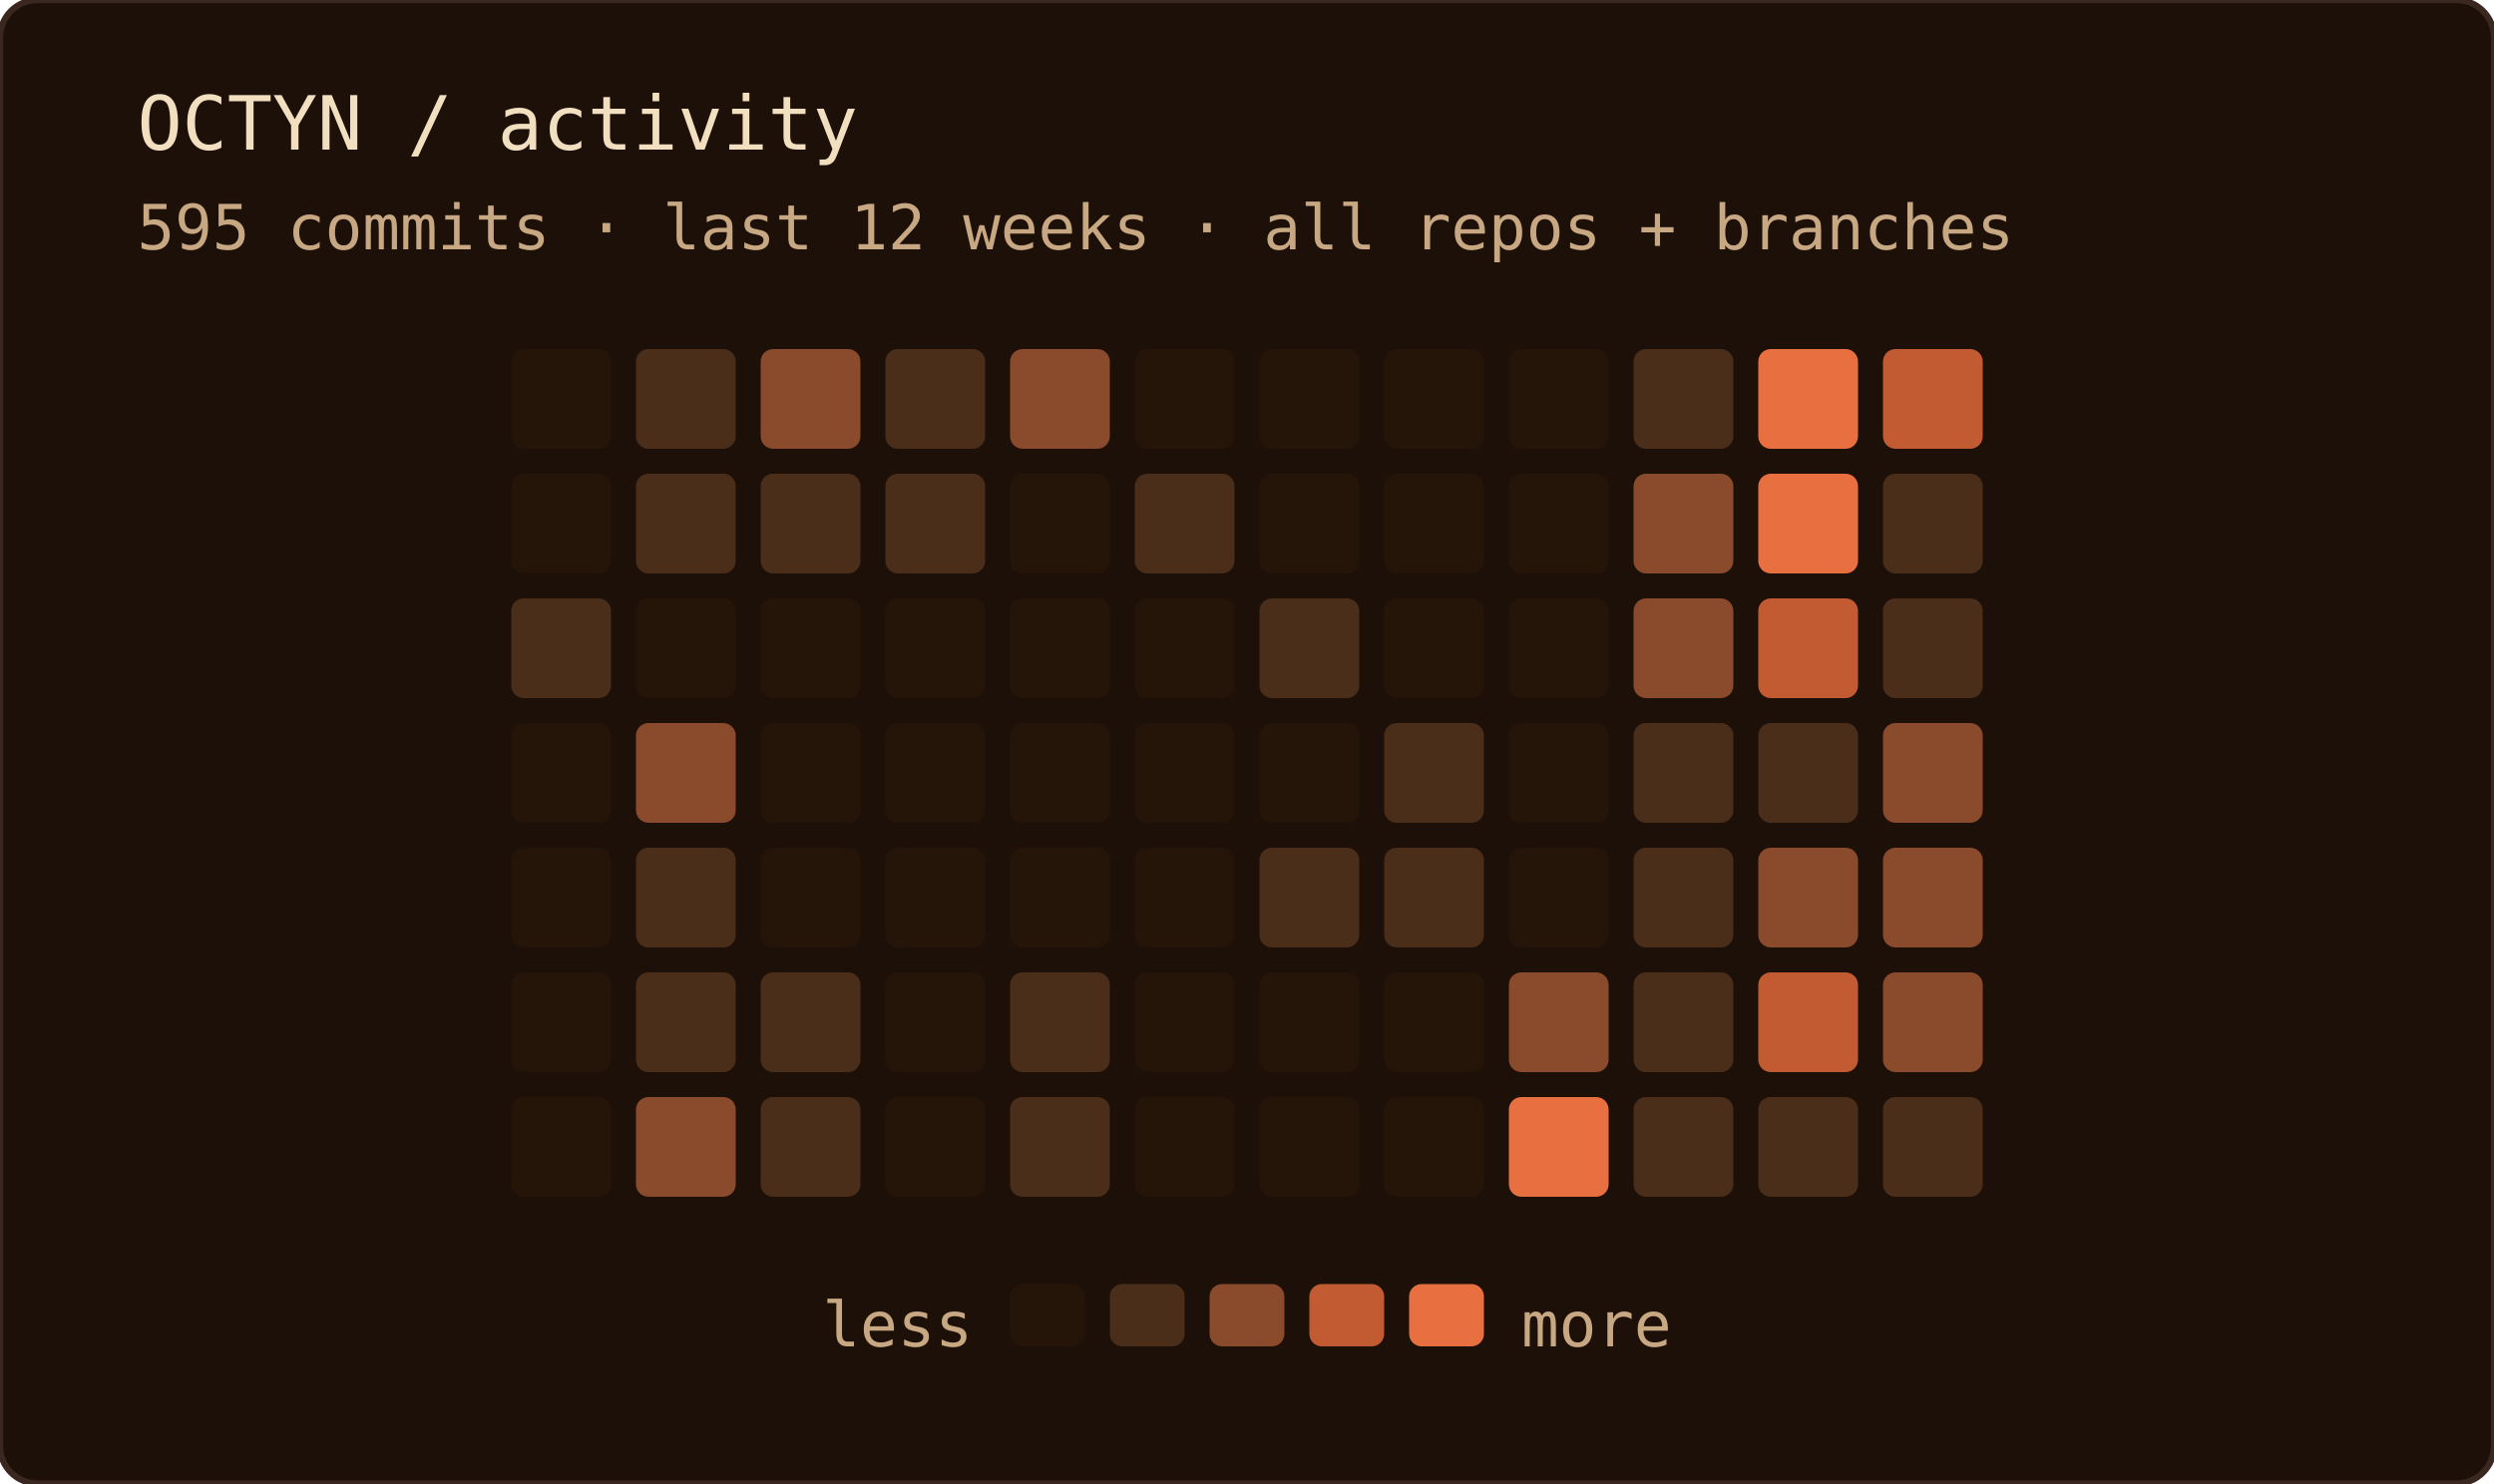
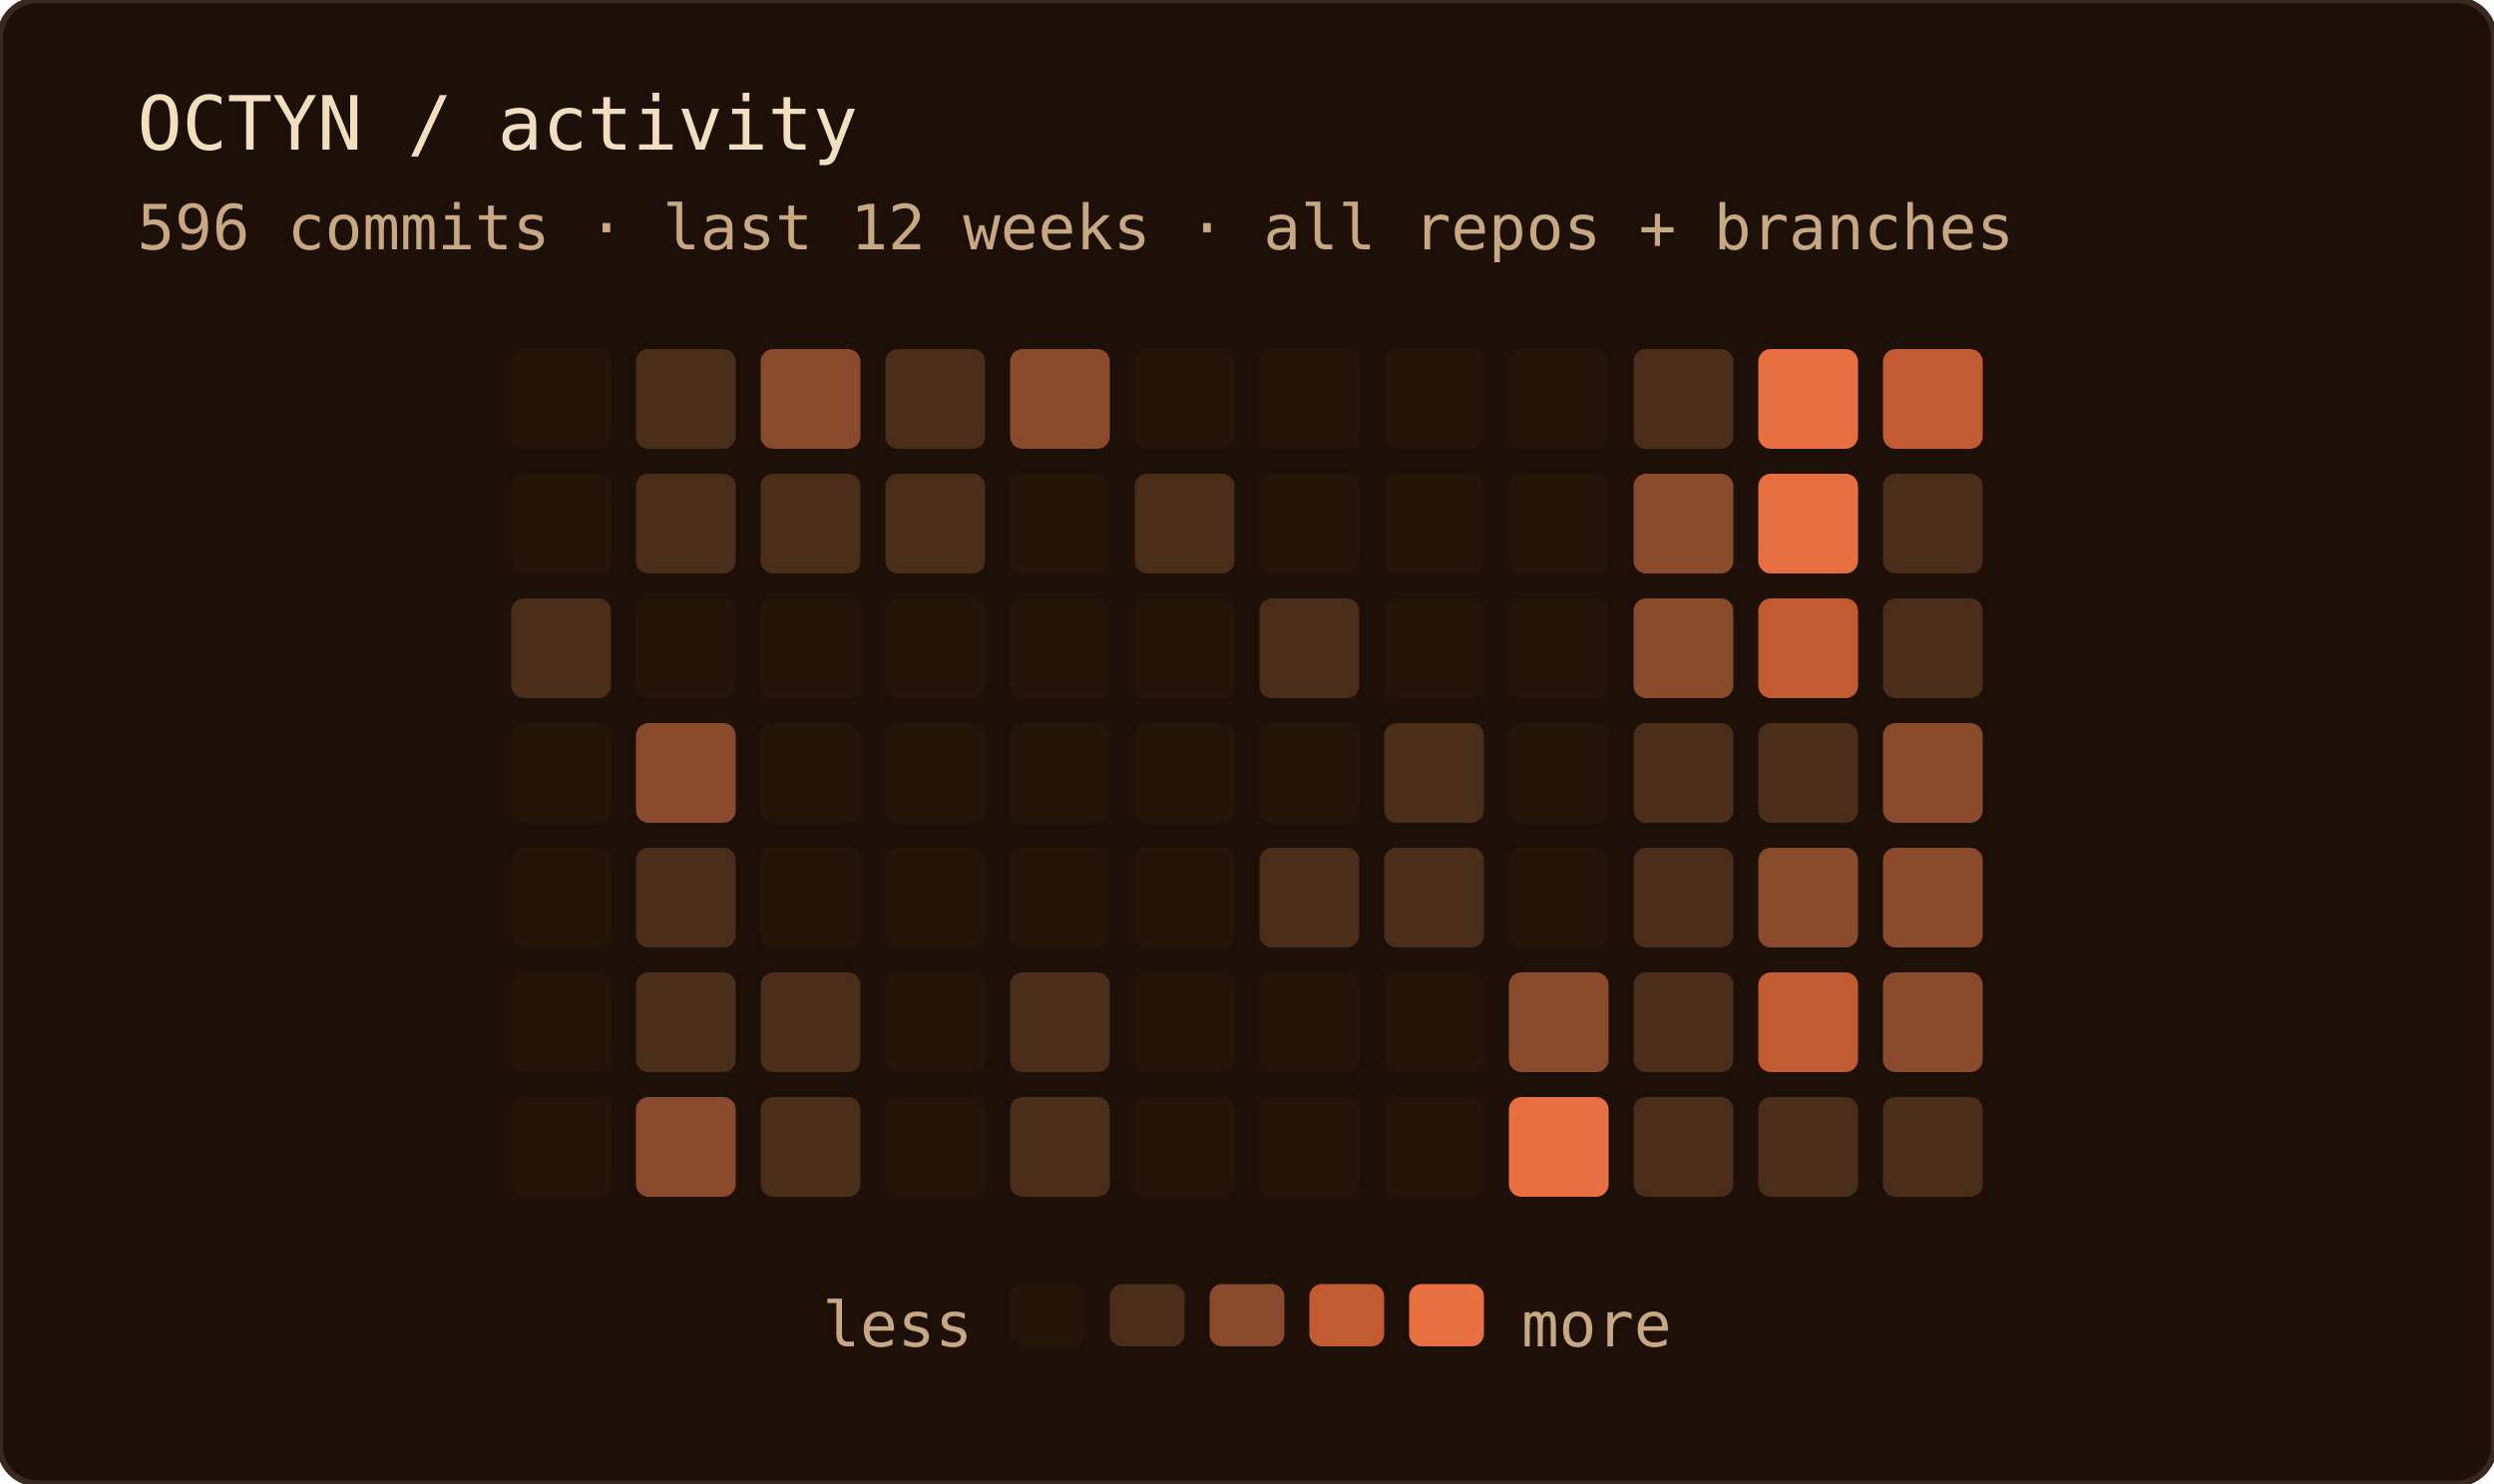
<svg xmlns="http://www.w3.org/2000/svg" width="400" height="238" role="img" aria-label="OCTYN commit activity — last 12 weeks · all repos + branches">
  <rect width="100%" height="100%" rx="6" fill="#1c1008" />
  <rect width="100%" height="100%" rx="6" fill="none" stroke="#3a2820" stroke-width="1" />
  <text x="22" y="24" font-family="'JetBrains Mono', 'Fira Code', ui-monospace, SFMono-Regular, Menlo, monospace" font-size="12" fill="#f2dfc0">OCTYN / activity</text>
-   <text x="22" y="40" font-family="'JetBrains Mono', 'Fira Code', ui-monospace, SFMono-Regular, Menlo, monospace" font-size="10" fill="#c8a882">595 commits · last 12 weeks · all repos + branches</text>
+   <text x="22" y="40" font-family="'JetBrains Mono', 'Fira Code', ui-monospace, SFMono-Regular, Menlo, monospace" font-size="10" fill="#c8a882">596 commits · last 12 weeks · all repos + branches</text>
  <rect x="82" y="56" width="16" height="16" rx="2" fill="#241508" />
  <rect x="82" y="76" width="16" height="16" rx="2" fill="#241508" />
  <rect x="82" y="96" width="16" height="16" rx="2" fill="#4a2e1a" />
  <rect x="82" y="116" width="16" height="16" rx="2" fill="#241508" />
  <rect x="82" y="136" width="16" height="16" rx="2" fill="#241508" />
  <rect x="82" y="156" width="16" height="16" rx="2" fill="#241508" />
  <rect x="82" y="176" width="16" height="16" rx="2" fill="#241508" />
  <rect x="102" y="56" width="16" height="16" rx="2" fill="#4a2e1a" />
  <rect x="102" y="76" width="16" height="16" rx="2" fill="#4a2e1a" />
  <rect x="102" y="96" width="16" height="16" rx="2" fill="#241508" />
  <rect x="102" y="116" width="16" height="16" rx="2" fill="#8a4a2c" />
  <rect x="102" y="136" width="16" height="16" rx="2" fill="#4a2e1a" />
  <rect x="102" y="156" width="16" height="16" rx="2" fill="#4a2e1a" />
  <rect x="102" y="176" width="16" height="16" rx="2" fill="#8a4a2c" />
  <rect x="122" y="56" width="16" height="16" rx="2" fill="#8a4a2c" />
  <rect x="122" y="76" width="16" height="16" rx="2" fill="#4a2e1a" />
  <rect x="122" y="96" width="16" height="16" rx="2" fill="#241508" />
  <rect x="122" y="116" width="16" height="16" rx="2" fill="#241508" />
  <rect x="122" y="136" width="16" height="16" rx="2" fill="#241508" />
  <rect x="122" y="156" width="16" height="16" rx="2" fill="#4a2e1a" />
  <rect x="122" y="176" width="16" height="16" rx="2" fill="#4a2e1a" />
  <rect x="142" y="56" width="16" height="16" rx="2" fill="#4a2e1a" />
  <rect x="142" y="76" width="16" height="16" rx="2" fill="#4a2e1a" />
  <rect x="142" y="96" width="16" height="16" rx="2" fill="#241508" />
  <rect x="142" y="116" width="16" height="16" rx="2" fill="#241508" />
  <rect x="142" y="136" width="16" height="16" rx="2" fill="#241508" />
  <rect x="142" y="156" width="16" height="16" rx="2" fill="#241508" />
  <rect x="142" y="176" width="16" height="16" rx="2" fill="#241508" />
  <rect x="162" y="56" width="16" height="16" rx="2" fill="#8a4a2c" />
  <rect x="162" y="76" width="16" height="16" rx="2" fill="#241508" />
  <rect x="162" y="96" width="16" height="16" rx="2" fill="#241508" />
  <rect x="162" y="116" width="16" height="16" rx="2" fill="#241508" />
  <rect x="162" y="136" width="16" height="16" rx="2" fill="#241508" />
  <rect x="162" y="156" width="16" height="16" rx="2" fill="#4a2e1a" />
  <rect x="162" y="176" width="16" height="16" rx="2" fill="#4a2e1a" />
  <rect x="182" y="56" width="16" height="16" rx="2" fill="#241508" />
  <rect x="182" y="76" width="16" height="16" rx="2" fill="#4a2e1a" />
  <rect x="182" y="96" width="16" height="16" rx="2" fill="#241508" />
  <rect x="182" y="116" width="16" height="16" rx="2" fill="#241508" />
  <rect x="182" y="136" width="16" height="16" rx="2" fill="#241508" />
  <rect x="182" y="156" width="16" height="16" rx="2" fill="#241508" />
  <rect x="182" y="176" width="16" height="16" rx="2" fill="#241508" />
  <rect x="202" y="56" width="16" height="16" rx="2" fill="#241508" />
  <rect x="202" y="76" width="16" height="16" rx="2" fill="#241508" />
  <rect x="202" y="96" width="16" height="16" rx="2" fill="#4a2e1a" />
  <rect x="202" y="116" width="16" height="16" rx="2" fill="#241508" />
  <rect x="202" y="136" width="16" height="16" rx="2" fill="#4a2e1a" />
  <rect x="202" y="156" width="16" height="16" rx="2" fill="#241508" />
  <rect x="202" y="176" width="16" height="16" rx="2" fill="#241508" />
  <rect x="222" y="56" width="16" height="16" rx="2" fill="#241508" />
  <rect x="222" y="76" width="16" height="16" rx="2" fill="#241508" />
  <rect x="222" y="96" width="16" height="16" rx="2" fill="#241508" />
  <rect x="222" y="116" width="16" height="16" rx="2" fill="#4a2e1a" />
  <rect x="222" y="136" width="16" height="16" rx="2" fill="#4a2e1a" />
  <rect x="222" y="156" width="16" height="16" rx="2" fill="#241508" />
  <rect x="222" y="176" width="16" height="16" rx="2" fill="#241508" />
  <rect x="242" y="56" width="16" height="16" rx="2" fill="#241508" />
  <rect x="242" y="76" width="16" height="16" rx="2" fill="#241508" />
  <rect x="242" y="96" width="16" height="16" rx="2" fill="#241508" />
  <rect x="242" y="116" width="16" height="16" rx="2" fill="#241508" />
  <rect x="242" y="136" width="16" height="16" rx="2" fill="#241508" />
  <rect x="242" y="156" width="16" height="16" rx="2" fill="#8a4a2c" />
  <rect x="242" y="176" width="16" height="16" rx="2" fill="#e87040" />
  <rect x="262" y="56" width="16" height="16" rx="2" fill="#4a2e1a" />
  <rect x="262" y="76" width="16" height="16" rx="2" fill="#8a4a2c" />
  <rect x="262" y="96" width="16" height="16" rx="2" fill="#8a4a2c" />
  <rect x="262" y="116" width="16" height="16" rx="2" fill="#4a2e1a" />
  <rect x="262" y="136" width="16" height="16" rx="2" fill="#4a2e1a" />
  <rect x="262" y="156" width="16" height="16" rx="2" fill="#4a2e1a" />
  <rect x="262" y="176" width="16" height="16" rx="2" fill="#4a2e1a" />
  <rect x="282" y="56" width="16" height="16" rx="2" fill="#e87040" />
  <rect x="282" y="76" width="16" height="16" rx="2" fill="#e87040" />
  <rect x="282" y="96" width="16" height="16" rx="2" fill="#c25a32" />
  <rect x="282" y="116" width="16" height="16" rx="2" fill="#4a2e1a" />
  <rect x="282" y="136" width="16" height="16" rx="2" fill="#8a4a2c" />
  <rect x="282" y="156" width="16" height="16" rx="2" fill="#c25a32" />
  <rect x="282" y="176" width="16" height="16" rx="2" fill="#4a2e1a" />
  <rect x="302" y="56" width="16" height="16" rx="2" fill="#c25a32" />
  <rect x="302" y="76" width="16" height="16" rx="2" fill="#4a2e1a" />
  <rect x="302" y="96" width="16" height="16" rx="2" fill="#4a2e1a" />
  <rect x="302" y="116" width="16" height="16" rx="2" fill="#8a4a2c" />
  <rect x="302" y="136" width="16" height="16" rx="2" fill="#8a4a2c" />
  <rect x="302" y="156" width="16" height="16" rx="2" fill="#8a4a2c" />
  <rect x="302" y="176" width="16" height="16" rx="2" fill="#4a2e1a" />
  <text x="156" y="216" text-anchor="end" font-family="'JetBrains Mono', 'Fira Code', ui-monospace, SFMono-Regular, Menlo, monospace" font-size="10" fill="#c8a882">less</text>
  <rect x="162" y="206" width="12" height="10" rx="2" fill="#241508" />
  <rect x="178" y="206" width="12" height="10" rx="2" fill="#4a2e1a" />
  <rect x="194" y="206" width="12" height="10" rx="2" fill="#8a4a2c" />
  <rect x="210" y="206" width="12" height="10" rx="2" fill="#c25a32" />
  <rect x="226" y="206" width="12" height="10" rx="2" fill="#e87040" />
  <text x="244" y="216" font-family="'JetBrains Mono', 'Fira Code', ui-monospace, SFMono-Regular, Menlo, monospace" font-size="10" fill="#c8a882">more</text>
</svg>
